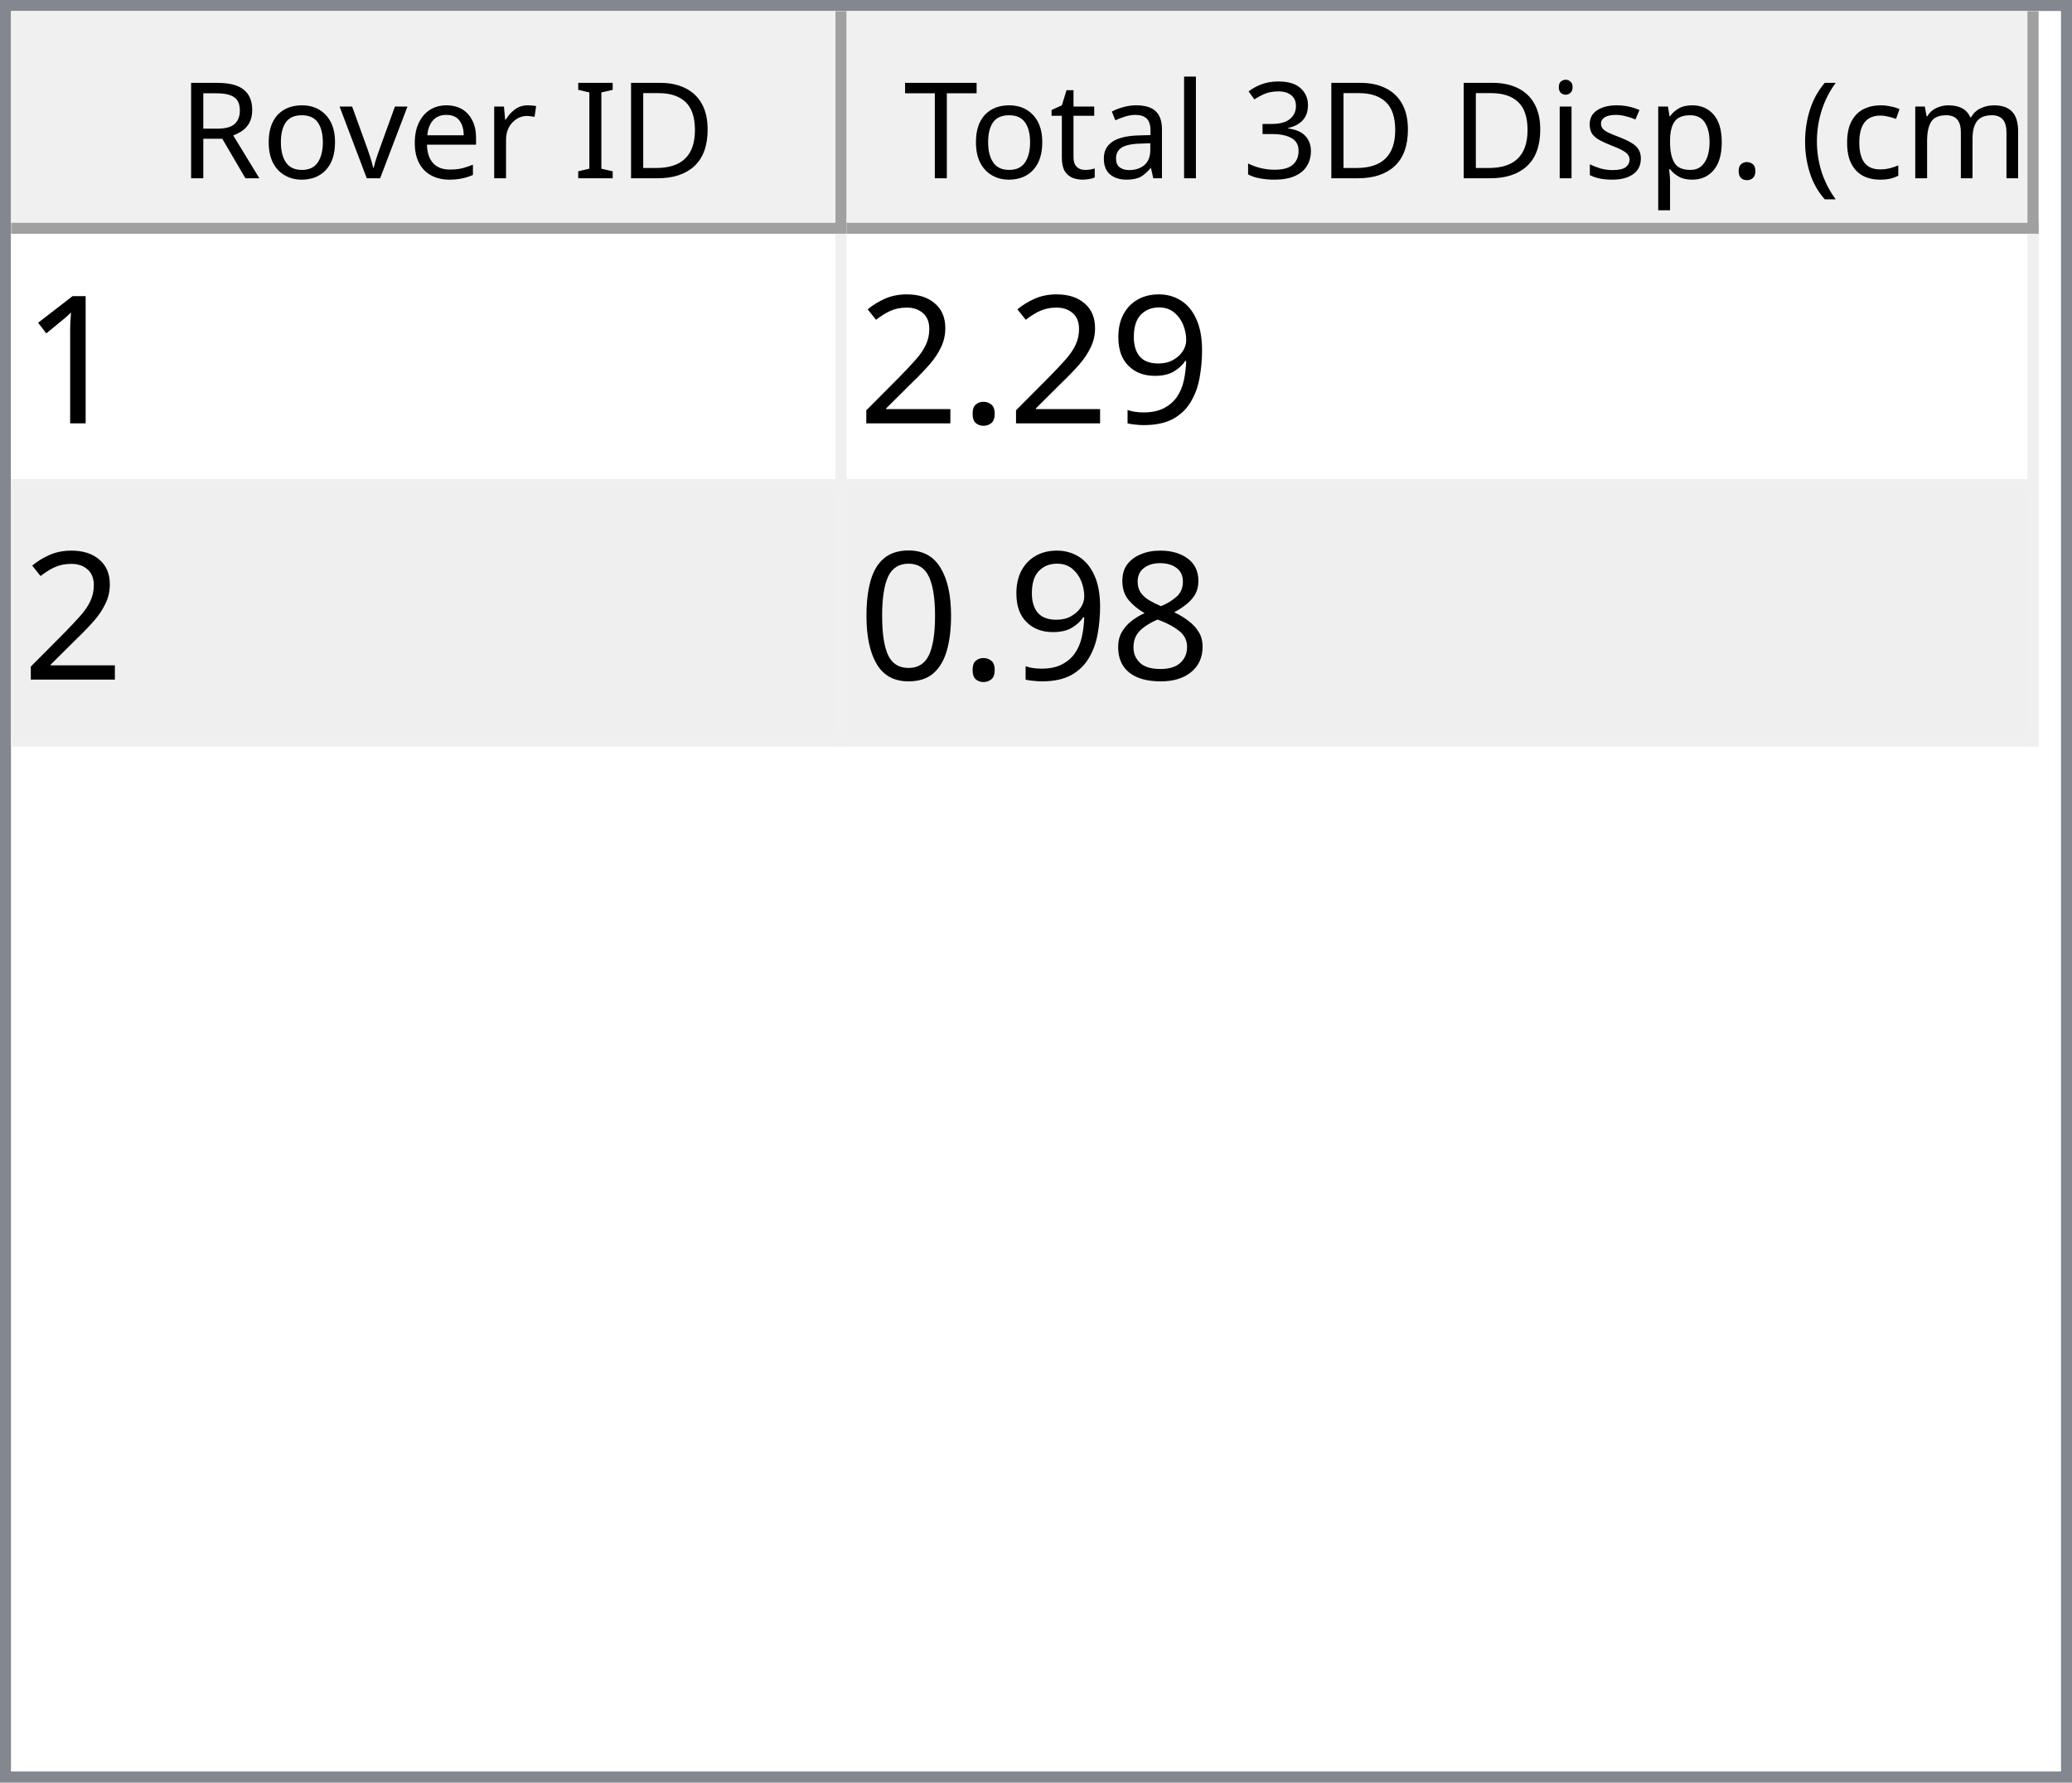
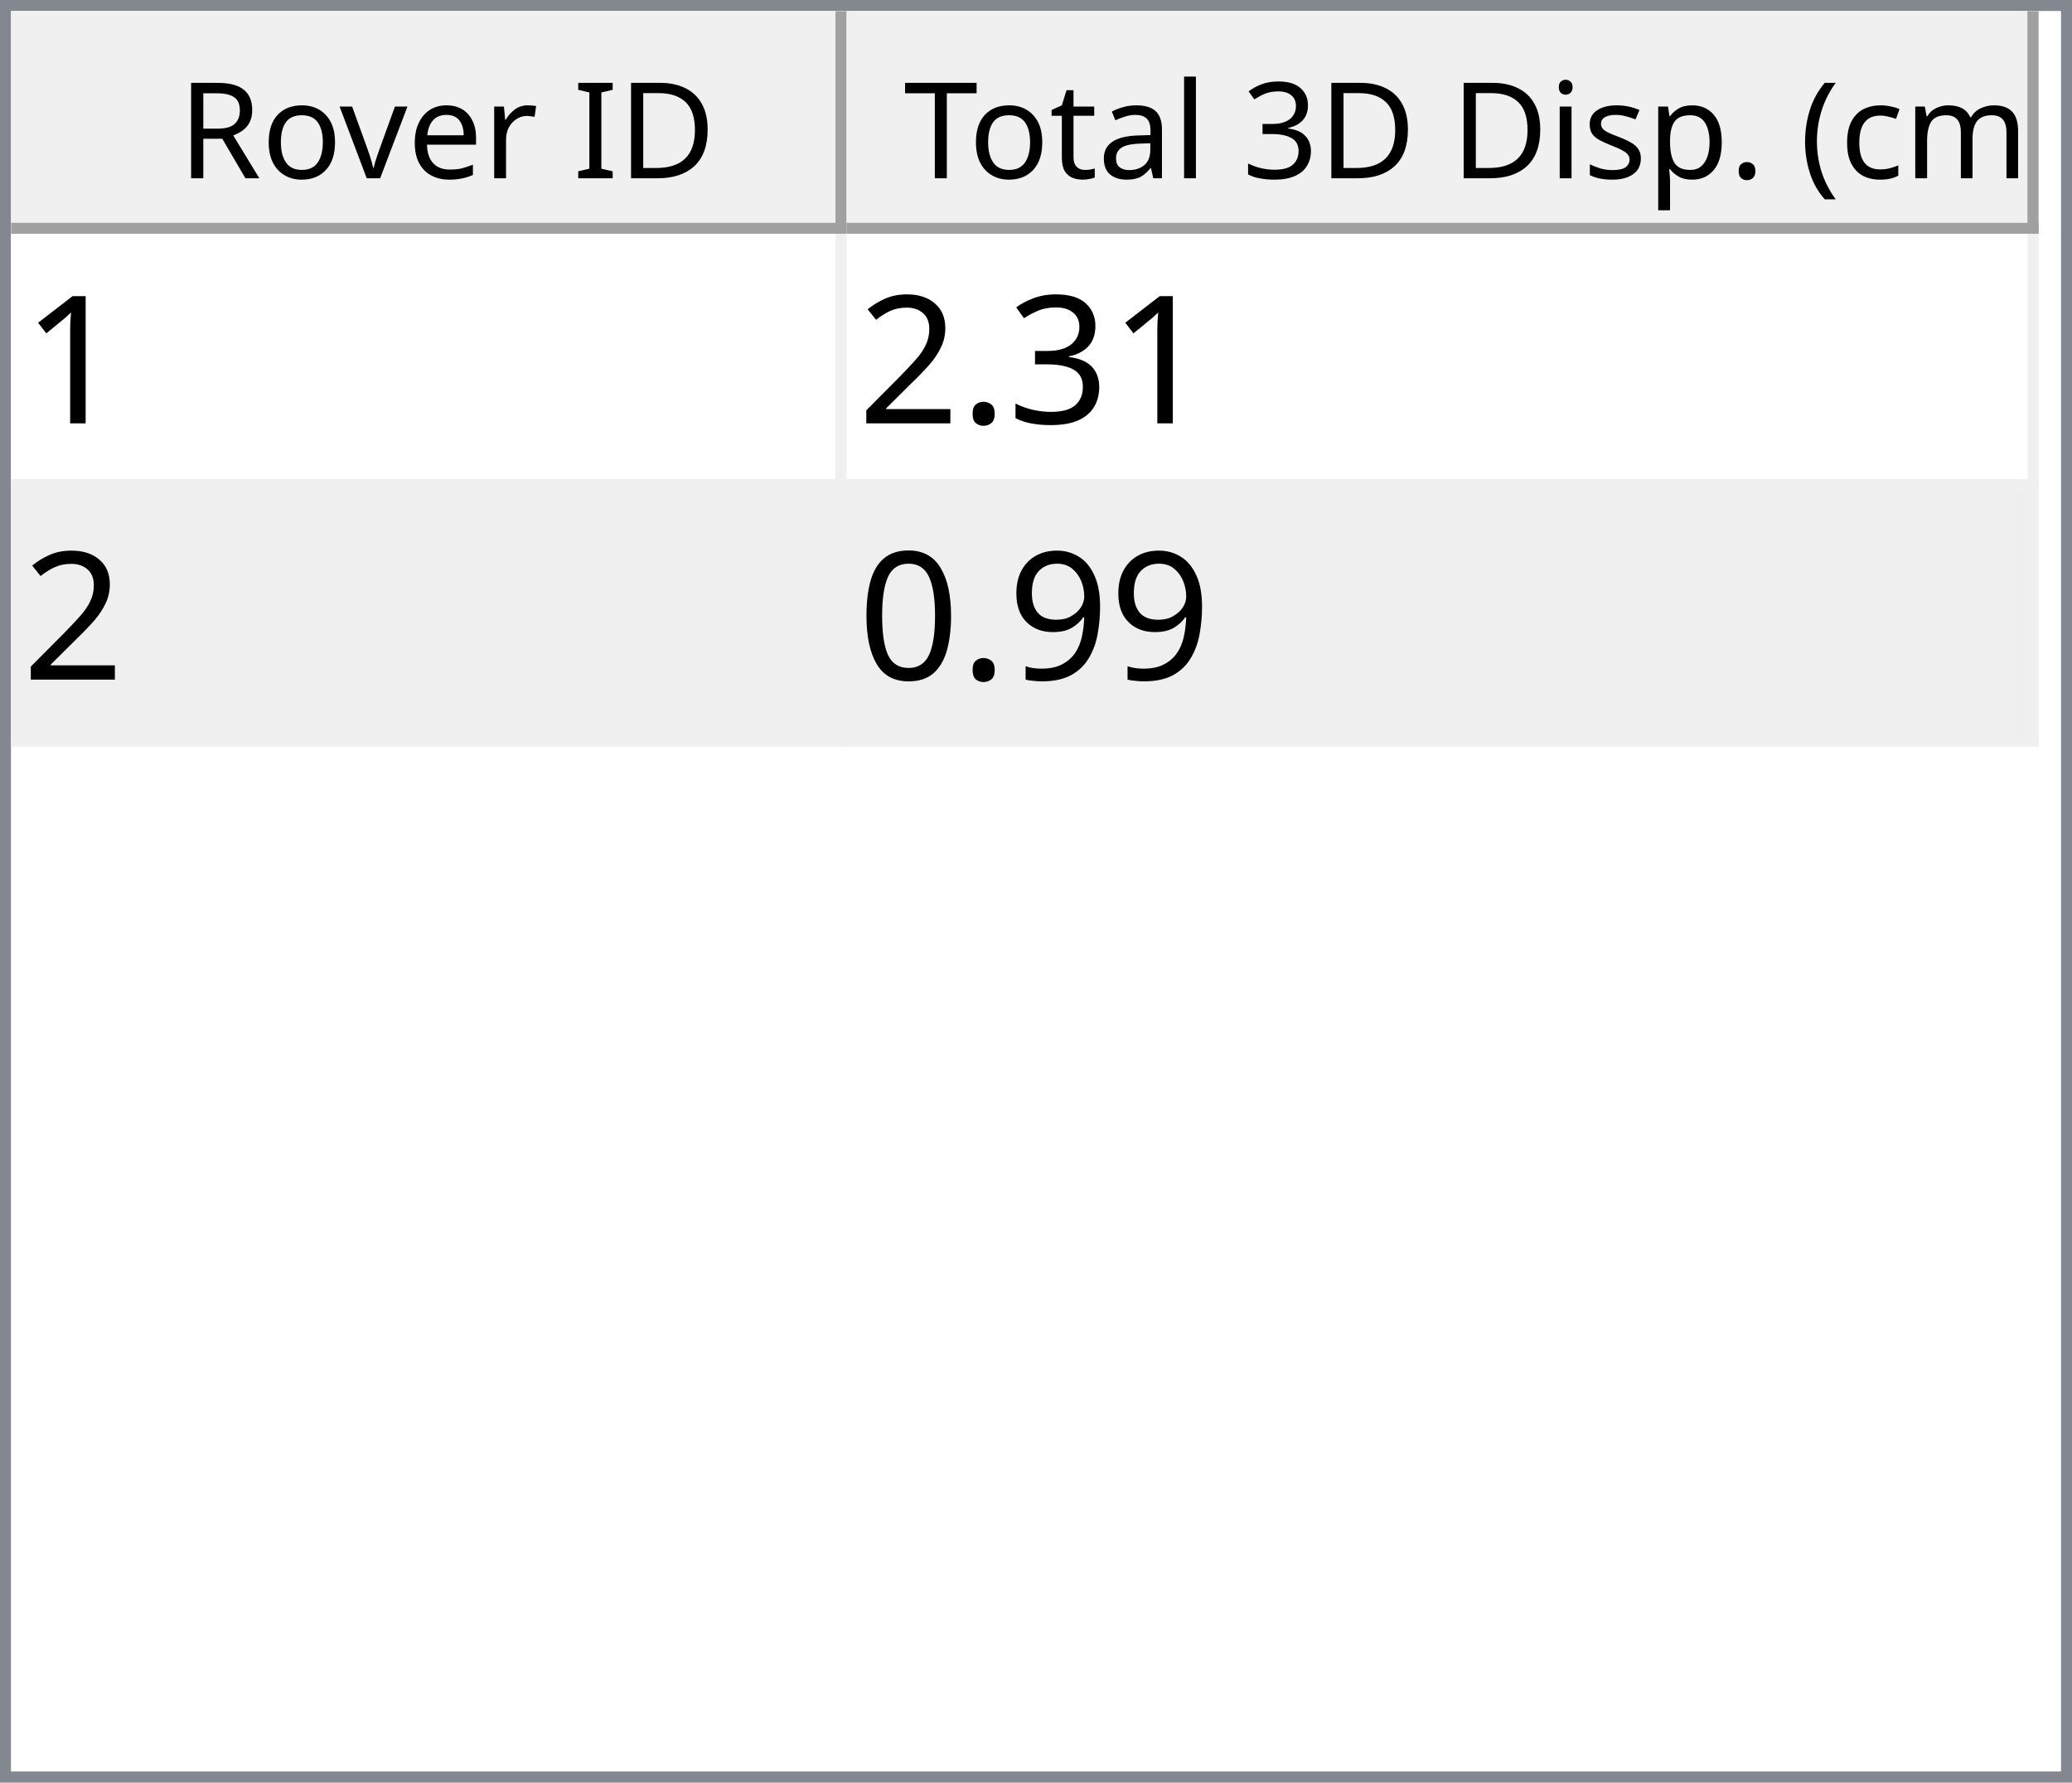
<svg xmlns="http://www.w3.org/2000/svg" style="fill-opacity:1; color-rendering:auto; color-interpolation:auto; text-rendering:auto; stroke:black; stroke-linecap:square; stroke-miterlimit:10; shape-rendering:auto; stroke-opacity:1; fill:black; stroke-dasharray:none; font-weight:normal; stroke-width:1; font-family:'Dialog'; font-style:normal; stroke-linejoin:miter; font-size:12px; stroke-dashoffset:0; image-rendering:auto;" width="186" height="160">
  <defs id="genericDefs" />
  <g>
    <defs id="defs1">
      <clipPath clipPathUnits="userSpaceOnUse" id="clipPath1">
        <path d="M0 0 L186 0 L186 160 L0 160 L0 0 Z" />
      </clipPath>
      <clipPath clipPathUnits="userSpaceOnUse" id="clipPath2">
        <path d="M0 0 L0 160 L186 160 L186 0 Z" />
      </clipPath>
      <clipPath clipPathUnits="userSpaceOnUse" id="clipPath3">
        <path d="M0 0 L0 20 L184 20 L184 0 Z" />
      </clipPath>
      <clipPath clipPathUnits="userSpaceOnUse" id="clipPath4">
        <path d="M0 0 L0 20 L75 20 L75 0 Z" />
      </clipPath>
      <clipPath clipPathUnits="userSpaceOnUse" id="clipPath5">
        <path d="M1 1 L1 19 L74 19 L74 1 Z" />
      </clipPath>
      <clipPath clipPathUnits="userSpaceOnUse" id="clipPath6">
        <path d="M0 0 L0 18 L73 18 L73 0 Z" />
      </clipPath>
      <clipPath clipPathUnits="userSpaceOnUse" id="clipPath7">
        <path d="M-0.5 -0.5 L-0.5 19.5 L74.5 19.5 L74.5 -0.5 Z" />
      </clipPath>
      <clipPath clipPathUnits="userSpaceOnUse" id="clipPath8">
        <path d="M0 0 L0 20 L107 20 L107 0 Z" />
      </clipPath>
      <clipPath clipPathUnits="userSpaceOnUse" id="clipPath9">
        <path d="M1 1 L1 19 L106 19 L106 1 Z" />
      </clipPath>
      <clipPath clipPathUnits="userSpaceOnUse" id="clipPath10">
        <path d="M0 0 L0 18 L105 18 L105 0 Z" />
      </clipPath>
      <clipPath clipPathUnits="userSpaceOnUse" id="clipPath11">
        <path d="M-0.5 -0.5 L-0.5 19.5 L106.5 19.5 L106.5 -0.5 Z" />
      </clipPath>
      <clipPath clipPathUnits="userSpaceOnUse" id="clipPath12">
        <path d="M0 0 L0 138 L184 138 L184 0 Z" />
      </clipPath>
      <clipPath clipPathUnits="userSpaceOnUse" id="clipPath13">
        <path d="M0 0 L0 46 L182 46 L182 0 Z" />
      </clipPath>
      <clipPath clipPathUnits="userSpaceOnUse" id="clipPath14">
        <path d="M-0.5 -0.5 L-0.5 45.5 L181.5 45.5 L181.5 -0.5 Z" />
      </clipPath>
      <clipPath clipPathUnits="userSpaceOnUse" id="clipPath15">
        <path d="M0 0 L0 22 L74 22 L74 0 Z" />
      </clipPath>
      <clipPath clipPathUnits="userSpaceOnUse" id="clipPath16">
        <path d="M0 0 L0 22 L106 22 L106 0 Z" />
      </clipPath>
      <font horiz-adv-x="64.551" id="font1">
        <font-face ascent="107.91" descent="25.098" units-per-em="100" style="font-style:normal; font-family:Segoe UI; font-weight:normal;" />
        <missing-glyph horiz-adv-x="64.551" d="M8.109 0 L8.109 68.266 L56.453 68.266 L56.453 0 L8.109 0 ZM15.328 7.234 L49.219 7.234 L49.219 61.031 L15.328 61.031 L15.328 7.234 Z" />
        <glyph unicode="D" horiz-adv-x="70.117" d="M9.188 0 L9.188 70.016 L28.516 70.016 Q65.531 70.016 65.531 35.891 Q65.531 19.672 55.25 9.836 Q44.969 0 27.734 0 L9.188 0 ZM17.391 62.594 L17.391 7.422 L27.828 7.422 Q41.609 7.422 49.273 14.797 Q56.938 22.172 56.938 35.688 Q56.938 62.594 28.328 62.594 L17.391 62.594 Z" />
        <glyph unicode="I" horiz-adv-x="26.611" d="M17.391 0 L9.188 0 L9.188 70.016 L17.391 70.016 L17.391 0 Z" />
        <glyph unicode=" " horiz-adv-x="27.393" d="" />
        <glyph unicode="r" horiz-adv-x="34.766" d="M34.188 41.891 Q32.078 43.5 28.125 43.5 Q23 43.5 19.555 38.672 Q16.109 33.844 16.109 25.484 L16.109 0 L8.109 0 L8.109 50 L16.109 50 L16.109 39.703 L16.312 39.703 Q18.016 44.969 21.531 47.922 Q25.047 50.875 29.391 50.875 Q32.516 50.875 34.188 50.203 L34.188 41.891 Z" />
        <glyph unicode="e" horiz-adv-x="52.295" d="M48.297 23 L12.984 23 Q13.188 14.656 17.484 10.109 Q21.781 5.562 29.297 5.562 Q37.75 5.562 44.828 11.141 L44.828 3.609 Q38.234 -1.172 27.391 -1.172 Q16.797 -1.172 10.742 5.641 Q4.688 12.453 4.688 24.812 Q4.688 36.469 11.305 43.82 Q17.922 51.172 27.734 51.172 Q37.547 51.172 42.922 44.828 Q48.297 38.484 48.297 27.203 L48.297 23 ZM40.094 29.781 Q40.047 36.719 36.75 40.578 Q33.453 44.438 27.594 44.438 Q21.922 44.438 17.969 40.383 Q14.016 36.328 13.094 29.781 L40.094 29.781 Z" />
        <glyph unicode="v" horiz-adv-x="47.9" d="M47.406 50 L27.484 0 L19.625 0 L0.688 50 L9.469 50 L22.172 13.672 Q23.578 9.672 23.922 6.688 L24.125 6.688 Q24.609 10.453 25.688 13.484 L38.969 50 L47.406 50 Z" />
        <glyph unicode="o" horiz-adv-x="58.594" d="M29 -1.172 Q17.922 -1.172 11.305 5.836 Q4.688 12.844 4.688 24.422 Q4.688 37.016 11.57 44.094 Q18.453 51.172 30.172 51.172 Q41.359 51.172 47.633 44.289 Q53.906 37.406 53.906 25.203 Q53.906 13.234 47.141 6.031 Q40.375 -1.172 29 -1.172 ZM29.594 44.438 Q21.875 44.438 17.383 39.188 Q12.891 33.938 12.891 24.703 Q12.891 15.828 17.43 10.695 Q21.969 5.562 29.594 5.562 Q37.359 5.562 41.531 10.594 Q45.703 15.625 45.703 24.906 Q45.703 34.281 41.531 39.359 Q37.359 44.438 29.594 44.438 Z" />
        <glyph unicode="R" horiz-adv-x="59.814" d="M59.375 0 L49.609 0 L37.891 19.625 Q36.281 22.359 34.766 24.289 Q33.25 26.219 31.664 27.438 Q30.078 28.656 28.25 29.219 Q26.422 29.781 24.125 29.781 L17.391 29.781 L17.391 0 L9.188 0 L9.188 70.016 L30.078 70.016 Q34.672 70.016 38.555 68.867 Q42.438 67.719 45.289 65.375 Q48.141 63.031 49.758 59.547 Q51.375 56.062 51.375 51.375 Q51.375 47.703 50.273 44.656 Q49.172 41.609 47.148 39.211 Q45.125 36.812 42.266 35.133 Q39.406 33.453 35.844 32.516 L35.844 32.328 Q37.594 31.547 38.891 30.547 Q40.188 29.547 41.359 28.18 Q42.531 26.812 43.68 25.078 Q44.828 23.344 46.234 21.047 L59.375 0 ZM17.391 62.594 L17.391 37.203 L28.516 37.203 Q31.594 37.203 34.203 38.133 Q36.812 39.062 38.719 40.797 Q40.625 42.531 41.703 45.047 Q42.781 47.562 42.781 50.688 Q42.781 56.297 39.141 59.445 Q35.5 62.594 28.609 62.594 L17.391 62.594 Z" />
        <glyph unicode=")" horiz-adv-x="30.176" d="M8.297 -15.922 L1.172 -15.922 Q16.406 2.344 16.406 26.812 Q16.406 51.469 1.078 70.016 L8.297 70.016 Q23.531 52.156 23.531 26.703 Q23.531 1.375 8.297 -15.922 Z" />
        <glyph unicode="m" horiz-adv-x="86.133" d="M79.109 0 L71.094 0 L71.094 28.719 Q71.094 37.016 68.531 40.727 Q65.969 44.438 59.906 44.438 Q54.781 44.438 51.195 39.75 Q47.609 35.062 47.609 28.516 L47.609 0 L39.594 0 L39.594 29.688 Q39.594 44.438 28.219 44.438 Q22.953 44.438 19.531 40.016 Q16.109 35.594 16.109 28.516 L16.109 0 L8.109 0 L8.109 50 L16.109 50 L16.109 42.094 L16.312 42.094 Q21.625 51.172 31.844 51.172 Q36.969 51.172 40.773 48.312 Q44.578 45.453 46 40.828 Q51.562 51.172 62.594 51.172 Q79.109 51.172 79.109 30.812 L79.109 0 Z" />
        <glyph unicode="c" horiz-adv-x="46.191" d="M42.188 2.297 Q36.422 -1.172 28.516 -1.172 Q17.828 -1.172 11.258 5.789 Q4.688 12.75 4.688 23.828 Q4.688 36.188 11.766 43.68 Q18.844 51.172 30.672 51.172 Q37.25 51.172 42.281 48.734 L42.281 40.531 Q36.719 44.438 30.375 44.438 Q22.703 44.438 17.797 38.945 Q12.891 33.453 12.891 24.516 Q12.891 15.719 17.508 10.641 Q22.125 5.562 29.891 5.562 Q36.422 5.562 42.188 9.906 L42.188 2.297 Z" />
        <glyph unicode="(" horiz-adv-x="30.176" d="M29.109 -15.922 L21.969 -15.922 Q6.844 1.375 6.844 26.703 Q6.844 52.156 21.969 70.016 L29.203 70.016 Q13.875 51.469 13.875 26.812 Q13.875 2.344 29.109 -15.922 Z" />
        <glyph unicode="." horiz-adv-x="21.68" d="M10.891 -1.078 Q8.641 -1.078 7.055 0.539 Q5.469 2.156 5.469 4.391 Q5.469 6.641 7.055 8.273 Q8.641 9.906 10.891 9.906 Q13.188 9.906 14.797 8.273 Q16.406 6.641 16.406 4.391 Q16.406 2.156 14.797 0.539 Q13.188 -1.078 10.891 -1.078 Z" />
        <glyph unicode="p" horiz-adv-x="58.789" d="M16.312 7.234 L16.109 7.234 L16.109 -23 L8.109 -23 L8.109 50 L16.109 50 L16.109 41.219 L16.312 41.219 Q22.219 51.172 33.594 51.172 Q43.266 51.172 48.688 44.461 Q54.109 37.75 54.109 26.469 Q54.109 13.922 48 6.375 Q41.891 -1.172 31.297 -1.172 Q21.578 -1.172 16.312 7.234 ZM16.109 27.391 L16.109 20.406 Q16.109 14.203 20.141 9.883 Q24.172 5.562 30.375 5.562 Q37.641 5.562 41.773 11.133 Q45.906 16.703 45.906 26.609 Q45.906 34.969 42.047 39.703 Q38.188 44.438 31.594 44.438 Q24.609 44.438 20.359 39.578 Q16.109 34.719 16.109 27.391 Z" />
        <glyph unicode="s" horiz-adv-x="42.432" d="M5.078 1.812 L5.078 10.406 Q11.625 5.562 19.484 5.562 Q30.031 5.562 30.031 12.594 Q30.031 14.594 29.125 15.992 Q28.219 17.391 26.68 18.461 Q25.141 19.531 23.07 20.383 Q21 21.234 18.609 22.172 Q15.281 23.484 12.766 24.828 Q10.25 26.172 8.57 27.859 Q6.891 29.547 6.031 31.695 Q5.172 33.844 5.172 36.719 Q5.172 40.234 6.789 42.945 Q8.406 45.656 11.086 47.484 Q13.766 49.312 17.211 50.242 Q20.656 51.172 24.312 51.172 Q30.812 51.172 35.938 48.922 L35.938 40.828 Q30.422 44.438 23.25 44.438 Q21 44.438 19.195 43.922 Q17.391 43.406 16.094 42.477 Q14.797 41.547 14.086 40.258 Q13.375 38.969 13.375 37.406 Q13.375 35.453 14.086 34.133 Q14.797 32.812 16.164 31.789 Q17.531 30.766 19.484 29.938 Q21.438 29.109 23.922 28.125 Q27.25 26.859 29.883 25.516 Q32.516 24.172 34.375 22.484 Q36.234 20.797 37.234 18.602 Q38.234 16.406 38.234 13.375 Q38.234 9.672 36.602 6.938 Q34.969 4.203 32.234 2.398 Q29.5 0.594 25.93 -0.289 Q22.359 -1.172 18.453 -1.172 Q10.75 -1.172 5.078 1.812 Z" />
        <glyph unicode="i" horiz-adv-x="24.219" d="M12.203 62.703 Q10.062 62.703 8.547 64.164 Q7.031 65.625 7.031 67.875 Q7.031 70.125 8.547 71.609 Q10.062 73.094 12.203 73.094 Q14.406 73.094 15.945 71.609 Q17.484 70.125 17.484 67.875 Q17.484 65.719 15.945 64.211 Q14.406 62.703 12.203 62.703 ZM16.109 0 L8.109 0 L8.109 50 L16.109 50 L16.109 0 Z" />
        <glyph unicode="3" horiz-adv-x="53.906" d="M46.531 19.828 Q46.531 15.094 44.75 11.211 Q42.969 7.328 39.719 4.57 Q36.469 1.812 31.93 0.297 Q27.391 -1.219 21.922 -1.219 Q11.922 -1.219 6 2.594 L6 11.188 Q13.094 5.609 22.219 5.609 Q25.875 5.609 28.828 6.539 Q31.781 7.469 33.906 9.227 Q36.031 10.984 37.18 13.477 Q38.328 15.969 38.328 19.094 Q38.328 32.812 18.797 32.812 L12.984 32.812 L12.984 39.594 L18.5 39.594 Q35.797 39.594 35.797 52.484 Q35.797 64.406 22.609 64.406 Q15.188 64.406 8.688 59.422 L8.688 67.188 Q15.375 71.188 24.609 71.188 Q29 71.188 32.57 69.969 Q36.141 68.75 38.68 66.555 Q41.219 64.359 42.609 61.281 Q44 58.203 44 54.5 Q44 40.672 30.031 36.719 L30.031 36.531 Q33.594 36.141 36.625 34.797 Q39.656 33.453 41.852 31.305 Q44.047 29.156 45.289 26.25 Q46.531 23.344 46.531 19.828 Z" />
        <glyph unicode="l" horiz-adv-x="24.219" d="M16.109 0 L8.109 0 L8.109 74.031 L16.109 74.031 L16.109 0 Z" />
        <glyph unicode="a" horiz-adv-x="50.879" d="M43.891 0 L35.891 0 L35.891 7.812 L35.688 7.812 Q30.469 -1.172 20.312 -1.172 Q12.844 -1.172 8.617 2.781 Q4.391 6.734 4.391 13.281 Q4.391 27.297 20.906 29.594 L35.891 31.688 Q35.891 44.438 25.594 44.438 Q16.547 44.438 9.281 38.281 L9.281 46.484 Q16.656 51.172 26.266 51.172 Q43.891 51.172 43.891 32.516 L43.891 0 ZM35.891 25.297 L23.828 23.641 Q18.266 22.859 15.43 20.875 Q12.594 18.891 12.594 13.875 Q12.594 10.203 15.211 7.883 Q17.828 5.562 22.172 5.562 Q28.125 5.562 32.008 9.742 Q35.891 13.922 35.891 20.312 L35.891 25.297 Z" />
        <glyph unicode="t" horiz-adv-x="33.887" d="M31.297 0.484 Q28.469 -1.078 23.828 -1.078 Q10.688 -1.078 10.688 13.578 L10.688 43.172 L2.094 43.172 L2.094 50 L10.688 50 L10.688 62.203 L18.703 64.797 L18.703 50 L31.297 50 L31.297 43.172 L18.703 43.172 L18.703 14.984 Q18.703 9.969 20.414 7.82 Q22.125 5.672 26.078 5.672 Q29.109 5.672 31.297 7.328 L31.297 0.484 Z" />
        <glyph unicode="T" horiz-adv-x="52.393" d="M50.594 62.594 L30.375 62.594 L30.375 0 L22.172 0 L22.172 62.594 L2 62.594 L2 70.016 L50.594 70.016 L50.594 62.594 Z" />
      </font>
      <font horiz-adv-x="75.0" id="font2">
        <font-face ascent="100.537" descent="21.973" units-per-em="100" style="font-style:normal; font-family:sans-serif; font-weight:normal;" />
        <missing-glyph horiz-adv-x="75.0" d="M12.5 0 L12.5 62.5 L62.5 62.5 L62.5 0 L12.5 0 ZM14.062 1.562 L60.938 1.562 L60.938 60.938 L14.062 60.938 L14.062 1.562 Z" />
        <glyph unicode="1" horiz-adv-x="55.615" d="M37.25 0 L28.469 0 L28.469 56 Q25.297 52.984 20.141 49.953 Q14.984 46.922 10.891 45.406 L10.891 53.906 Q18.266 57.375 23.781 62.305 Q29.297 67.234 31.594 71.875 L37.25 71.875 L37.25 0 Z" />
-         <glyph unicode="9" horiz-adv-x="55.615" d="M5.469 16.547 L13.922 17.328 Q14.984 11.375 18.016 8.688 Q21.047 6 25.781 6 Q29.828 6 32.883 7.859 Q35.938 9.719 37.891 12.82 Q39.844 15.922 41.164 21.195 Q42.484 26.469 42.484 31.938 Q42.484 32.516 42.438 33.688 Q39.797 29.5 35.234 26.883 Q30.672 24.266 25.344 24.266 Q16.453 24.266 10.305 30.711 Q4.156 37.156 4.156 47.703 Q4.156 58.594 10.578 65.234 Q17 71.875 26.656 71.875 Q33.641 71.875 39.43 68.117 Q45.219 64.359 48.219 57.398 Q51.219 50.438 51.219 37.25 Q51.219 23.531 48.242 15.406 Q45.266 7.281 39.383 3.031 Q33.5 -1.219 25.594 -1.219 Q17.188 -1.219 11.867 3.445 Q6.547 8.109 5.469 16.547 ZM41.453 48.141 Q41.453 55.719 37.43 60.156 Q33.406 64.594 27.734 64.594 Q21.875 64.594 17.531 59.812 Q13.188 55.031 13.188 47.406 Q13.188 40.578 17.312 36.305 Q21.438 32.031 27.484 32.031 Q33.594 32.031 37.523 36.305 Q41.453 40.578 41.453 48.141 Z" />
+         <glyph unicode="3" horiz-adv-x="55.615" d="M4.203 18.891 L12.984 20.062 Q14.5 12.594 18.141 9.297 Q21.781 6 27 6 Q33.203 6 37.477 10.297 Q41.75 14.594 41.75 20.953 Q41.75 27 37.797 30.93 Q33.844 34.859 27.734 34.859 Q25.25 34.859 21.531 33.891 L22.516 41.609 Q23.391 41.5 23.922 41.5 Q29.547 41.5 34.039 44.43 Q38.531 47.359 38.531 53.469 Q38.531 58.297 35.258 61.477 Q31.984 64.656 26.812 64.656 Q21.688 64.656 18.266 61.43 Q14.844 58.203 13.875 51.766 L5.078 53.328 Q6.688 62.156 12.398 67.016 Q18.109 71.875 26.609 71.875 Q32.469 71.875 37.398 69.359 Q42.328 66.844 44.945 62.5 Q47.562 58.156 47.562 53.266 Q47.562 48.641 45.07 44.828 Q42.578 41.016 37.703 38.766 Q44.047 37.312 47.562 32.695 Q51.078 28.078 51.078 21.141 Q51.078 11.766 44.242 5.25 Q37.406 -1.266 26.953 -1.266 Q17.531 -1.266 11.305 4.352 Q5.078 9.969 4.203 18.891 Z" />
        <glyph unicode="." horiz-adv-x="27.783" d="M9.078 0 L9.078 10.016 L19.094 10.016 L19.094 0 L9.078 0 Z" />
        <glyph unicode="2" horiz-adv-x="55.615" d="M50.344 8.453 L50.344 0 L3.031 0 Q2.938 3.172 4.047 6.109 Q5.859 10.938 9.836 15.625 Q13.812 20.312 21.344 26.469 Q33.016 36.031 37.117 41.625 Q41.219 47.219 41.219 52.203 Q41.219 57.422 37.477 61.008 Q33.734 64.594 27.734 64.594 Q21.391 64.594 17.578 60.789 Q13.766 56.984 13.719 50.25 L4.688 51.172 Q5.609 61.281 11.664 66.578 Q17.719 71.875 27.938 71.875 Q38.234 71.875 44.242 66.164 Q50.25 60.453 50.25 52 Q50.25 47.703 48.492 43.555 Q46.734 39.406 42.656 34.812 Q38.578 30.219 29.109 22.219 Q21.188 15.578 18.945 13.211 Q16.703 10.844 15.234 8.453 L50.344 8.453 Z" />
-         <glyph unicode="8" horiz-adv-x="55.615" d="M17.672 38.812 Q12.203 40.828 9.57 44.539 Q6.938 48.25 6.938 53.422 Q6.938 61.234 12.555 66.555 Q18.172 71.875 27.484 71.875 Q36.859 71.875 42.578 66.43 Q48.297 60.984 48.297 53.172 Q48.297 48.188 45.68 44.508 Q43.062 40.828 37.75 38.812 Q44.344 36.672 47.781 31.883 Q51.219 27.094 51.219 20.453 Q51.219 11.281 44.727 5.031 Q38.234 -1.219 27.641 -1.219 Q17.047 -1.219 10.547 5.055 Q4.047 11.328 4.047 20.703 Q4.047 27.688 7.594 32.398 Q11.141 37.109 17.672 38.812 ZM15.922 53.719 Q15.922 48.641 19.195 45.414 Q22.469 42.188 27.688 42.188 Q32.766 42.188 36.016 45.383 Q39.266 48.578 39.266 53.219 Q39.266 58.062 35.914 61.359 Q32.562 64.656 27.594 64.656 Q22.562 64.656 19.242 61.43 Q15.922 58.203 15.922 53.719 ZM13.094 20.656 Q13.094 16.891 14.875 13.375 Q16.656 9.859 20.172 7.93 Q23.688 6 27.734 6 Q34.031 6 38.133 10.055 Q42.234 14.109 42.234 20.359 Q42.234 26.703 38.016 30.859 Q33.797 35.016 27.438 35.016 Q21.234 35.016 17.164 30.914 Q13.094 26.812 13.094 20.656 Z" />
+         <glyph unicode="9" horiz-adv-x="55.615" d="M5.469 16.547 L13.922 17.328 Q14.984 11.375 18.016 8.688 Q21.047 6 25.781 6 Q29.828 6 32.883 7.859 Q35.938 9.719 37.891 12.82 Q39.844 15.922 41.164 21.195 Q42.484 26.469 42.484 31.938 Q42.484 32.516 42.438 33.688 Q39.797 29.5 35.234 26.883 Q30.672 24.266 25.344 24.266 Q16.453 24.266 10.305 30.711 Q4.156 37.156 4.156 47.703 Q4.156 58.594 10.578 65.234 Q17 71.875 26.656 71.875 Q33.641 71.875 39.43 68.117 Q45.219 64.359 48.219 57.398 Q51.219 50.438 51.219 37.25 Q51.219 23.531 48.242 15.406 Q45.266 7.281 39.383 3.031 Q33.5 -1.219 25.594 -1.219 Q17.188 -1.219 11.867 3.445 Q6.547 8.109 5.469 16.547 ZM41.453 48.141 Q41.453 55.719 37.43 60.156 Q33.406 64.594 27.734 64.594 Q21.875 64.594 17.531 59.812 Q13.188 55.031 13.188 47.406 Q13.188 40.578 17.312 36.305 Q21.438 32.031 27.484 32.031 Q33.594 32.031 37.523 36.305 Q41.453 40.578 41.453 48.141 Z" />
        <glyph unicode="0" horiz-adv-x="55.615" d="M4.156 35.297 Q4.156 48 6.766 55.742 Q9.375 63.484 14.523 67.68 Q19.672 71.875 27.484 71.875 Q33.25 71.875 37.594 69.555 Q41.938 67.234 44.773 62.867 Q47.609 58.5 49.219 52.227 Q50.828 45.953 50.828 35.297 Q50.828 22.703 48.242 14.969 Q45.656 7.234 40.508 3.008 Q35.359 -1.219 27.484 -1.219 Q17.141 -1.219 11.234 6.203 Q4.156 15.141 4.156 35.297 ZM13.188 35.297 Q13.188 17.672 17.312 11.836 Q21.438 6 27.484 6 Q33.547 6 37.672 11.859 Q41.797 17.719 41.797 35.297 Q41.797 52.984 37.672 58.789 Q33.547 64.594 27.391 64.594 Q21.344 64.594 17.719 59.469 Q13.188 52.938 13.188 35.297 Z" />
      </font>
    </defs>
    <g style="fill:white; stroke:white;">
      <rect x="0" y="0" width="186" style="clip-path:url(#clipPath1); stroke:none;" height="160" />
    </g>
    <g style="fill:white; text-rendering:optimizeSpeed; color-rendering:optimizeSpeed; image-rendering:optimizeSpeed; shape-rendering:crispEdges; stroke:white; color-interpolation:sRGB;">
      <rect x="0" width="186" height="160" y="0" style="stroke:none;" />
      <path style="stroke:none;" d="M0 160 L186 160 L186 0 L0 0 Z" />
    </g>
    <g style="fill:rgb(240,240,240); font-family:'Segoe UI'; stroke:rgb(240,240,240);">
      <rect x="0" y="0" width="186" style="clip-path:url(#clipPath2); stroke:none;" height="160" />
    </g>
    <g style="fill:rgb(130,135,144); font-family:'Segoe UI'; stroke:rgb(130,135,144);">
      <path d="M0 0 L186 0 L186 160 L0 160 L0 0 ZM1 1 L185 1 L185 159 L1 159 L1 1 Z" style="fill-rule:evenodd; clip-path:url(#clipPath2); stroke:none;" />
    </g>
    <g style="fill:white; font-family:'Segoe UI'; stroke:white;" transform="translate(1,1)">
      <rect x="0" y="0" width="184" style="clip-path:url(#clipPath3); stroke:none;" height="20" />
    </g>
    <g style="fill:rgb(240,240,240); font-family:'Segoe UI'; stroke:rgb(240,240,240);" transform="translate(1,1)">
      <rect x="0" y="0" width="75" style="clip-path:url(#clipPath4); stroke:none;" height="20" />
    </g>
    <g style="font-family:'Segoe UI';" transform="translate(2,2)">
      <text x="14" xml:space="preserve" y="14" style="clip-path:url(#clipPath6); stroke:none;">Rover ID</text>
    </g>
    <g style="fill:rgb(160,160,160); font-family:'Segoe UI'; stroke:rgb(160,160,160); stroke-linejoin:bevel;" transform="translate(1.5,1.5)">
      <line x1="74" x2="74" y1="0" style="fill:none; clip-path:url(#clipPath7);" y2="19" />
    </g>
    <g style="fill:rgb(160,160,160); font-family:'Segoe UI'; stroke:rgb(160,160,160); stroke-linejoin:bevel;" transform="matrix(1,0,0,1,1,1) translate(0.5,0.5)">
      <line x1="0" x2="74" y1="19" style="fill:none; clip-path:url(#clipPath7);" y2="19" />
    </g>
    <g style="fill:rgb(240,240,240); font-family:'Segoe UI'; stroke:rgb(240,240,240);" transform="translate(76,1)">
      <rect x="0" y="0" width="107" style="clip-path:url(#clipPath8); stroke:none;" height="20" />
    </g>
    <g style="font-family:'Segoe UI';" transform="translate(77,2)">
      <text x="1" xml:space="preserve" y="14" style="clip-path:url(#clipPath10); stroke:none;"> Total 3D Disp. (cm)</text>
    </g>
    <g style="fill:rgb(160,160,160); font-family:'Segoe UI'; stroke:rgb(160,160,160); stroke-linejoin:bevel;" transform="translate(76.5,1.5)">
      <line x1="106" x2="106" y1="0" style="fill:none; clip-path:url(#clipPath11);" y2="19" />
    </g>
    <g style="fill:rgb(160,160,160); font-family:'Segoe UI'; stroke:rgb(160,160,160); stroke-linejoin:bevel;" transform="matrix(1,0,0,1,76,1) translate(0.5,0.5)">
      <line x1="0" x2="106" y1="19" style="fill:none; clip-path:url(#clipPath11);" y2="19" />
    </g>
    <g style="fill:white; font-family:'Segoe UI'; stroke:white;" transform="translate(1,21)">
      <rect x="0" y="0" width="184" style="clip-path:url(#clipPath12); stroke:none;" height="138" />
    </g>
    <g style="fill:rgb(240,240,240); font-size:16px; font-family:sans-serif; stroke:rgb(240,240,240);" transform="translate(1,21)">
      <rect x="0" y="0" width="182" style="clip-path:url(#clipPath13); stroke:none;" height="46" />
      <line transform="translate(0.5,0.5)" x1="0" x2="181" y1="22" style="clip-path:url(#clipPath14); fill:none; stroke-linejoin:bevel;" y2="22" />
    </g>
    <g transform="matrix(1,0,0,1,1,21) translate(0.5,0.5)" style="fill:rgb(240,240,240); font-size:16px; font-family:sans-serif; stroke:rgb(240,240,240); stroke-linejoin:bevel;">
      <line x1="0" x2="181" y1="45" style="fill:none; clip-path:url(#clipPath14);" y2="45" />
    </g>
    <g transform="matrix(1,0,0,1,1,21) translate(0.5,0.5)" style="fill:rgb(240,240,240); font-size:16px; font-family:sans-serif; stroke:rgb(240,240,240); stroke-linejoin:bevel;">
      <line x1="74" x2="74" y1="0" style="fill:none; clip-path:url(#clipPath14);" y2="45" />
    </g>
    <g transform="matrix(1,0,0,1,1,21) translate(0.5,0.5)" style="fill:rgb(240,240,240); font-size:16px; font-family:sans-serif; stroke:rgb(240,240,240); stroke-linejoin:bevel;">
      <line x1="181" x2="181" y1="0" style="fill:none; clip-path:url(#clipPath14);" y2="45" />
    </g>
    <g style="fill:white; font-size:16px; font-family:sans-serif; stroke:white;" transform="matrix(1,0,0,1,1,21)">
      <rect x="0" y="0" width="74" style="clip-path:url(#clipPath15); stroke:none;" height="22" />
      <text x="1" y="17" style="fill:black; clip-path:url(#clipPath15); stroke:none;" xml:space="preserve">1</text>
    </g>
    <g style="fill:white; font-size:16px; font-family:sans-serif; stroke:white;" transform="matrix(1,0,0,1,1,21) translate(75,0)">
      <rect x="0" y="0" width="106" style="clip-path:url(#clipPath16); stroke:none;" height="22" />
-       <text x="1" y="17" style="fill:black; clip-path:url(#clipPath16); stroke:none;" xml:space="preserve">2.29</text>
+       <text x="1" y="17" style="fill:black; clip-path:url(#clipPath16); stroke:none;" xml:space="preserve">2.31</text>
    </g>
    <g style="fill:rgb(239,239,239); font-size:16px; font-family:sans-serif; stroke:rgb(239,239,239);" transform="matrix(1,0,0,1,1,21) translate(0,23)">
      <rect x="0" y="0" width="74" style="clip-path:url(#clipPath15); stroke:none;" height="22" />
      <text x="1" y="17" style="fill:black; clip-path:url(#clipPath15); stroke:none;" xml:space="preserve">2</text>
    </g>
    <g style="fill:rgb(239,239,239); font-size:16px; font-family:sans-serif; stroke:rgb(239,239,239);" transform="matrix(1,0,0,1,1,21) translate(75,23)">
      <rect x="0" y="0" width="106" style="clip-path:url(#clipPath16); stroke:none;" height="22" />
-       <text x="1" y="17" style="fill:black; clip-path:url(#clipPath16); stroke:none;" xml:space="preserve">0.98</text>
+       <text x="1" y="17" style="fill:black; clip-path:url(#clipPath16); stroke:none;" xml:space="preserve">0.99</text>
    </g>
  </g>
</svg>
